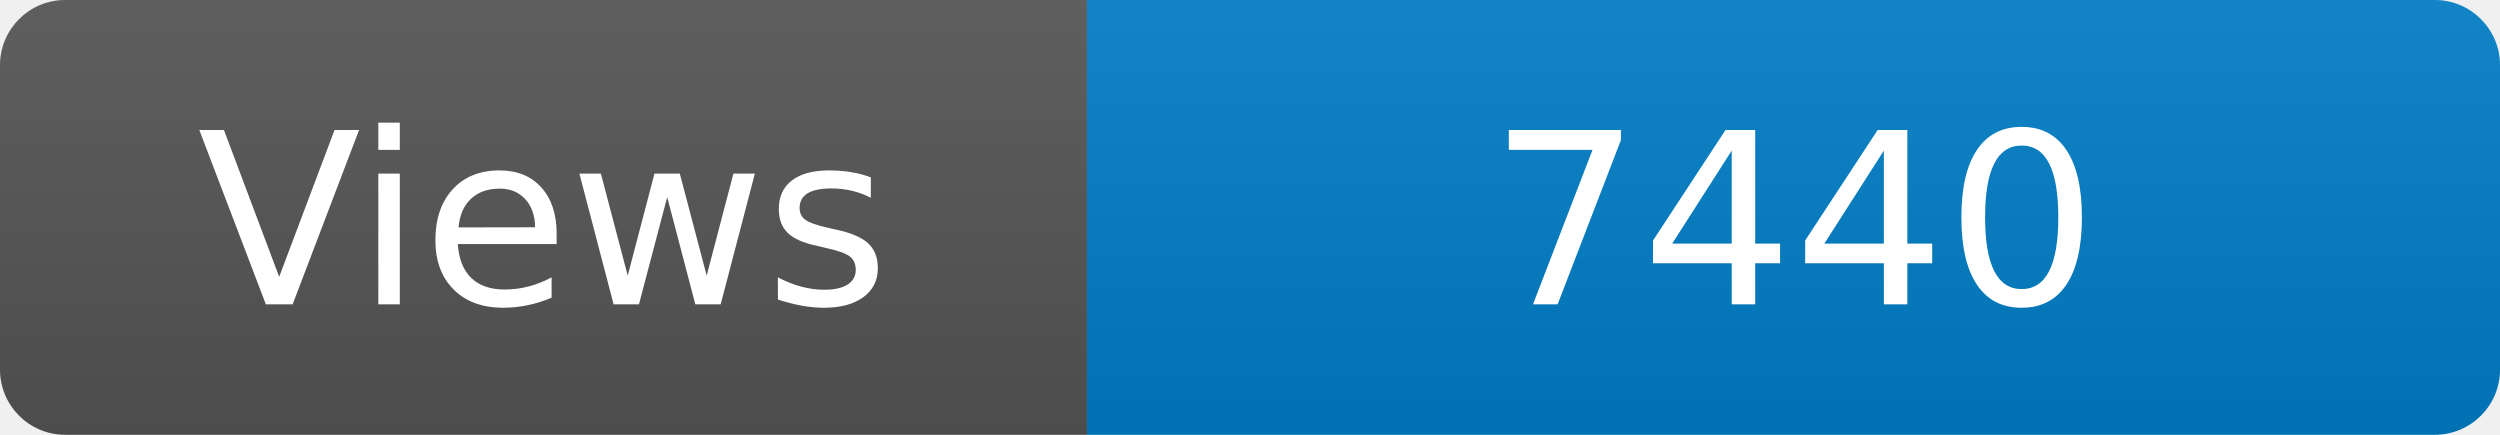
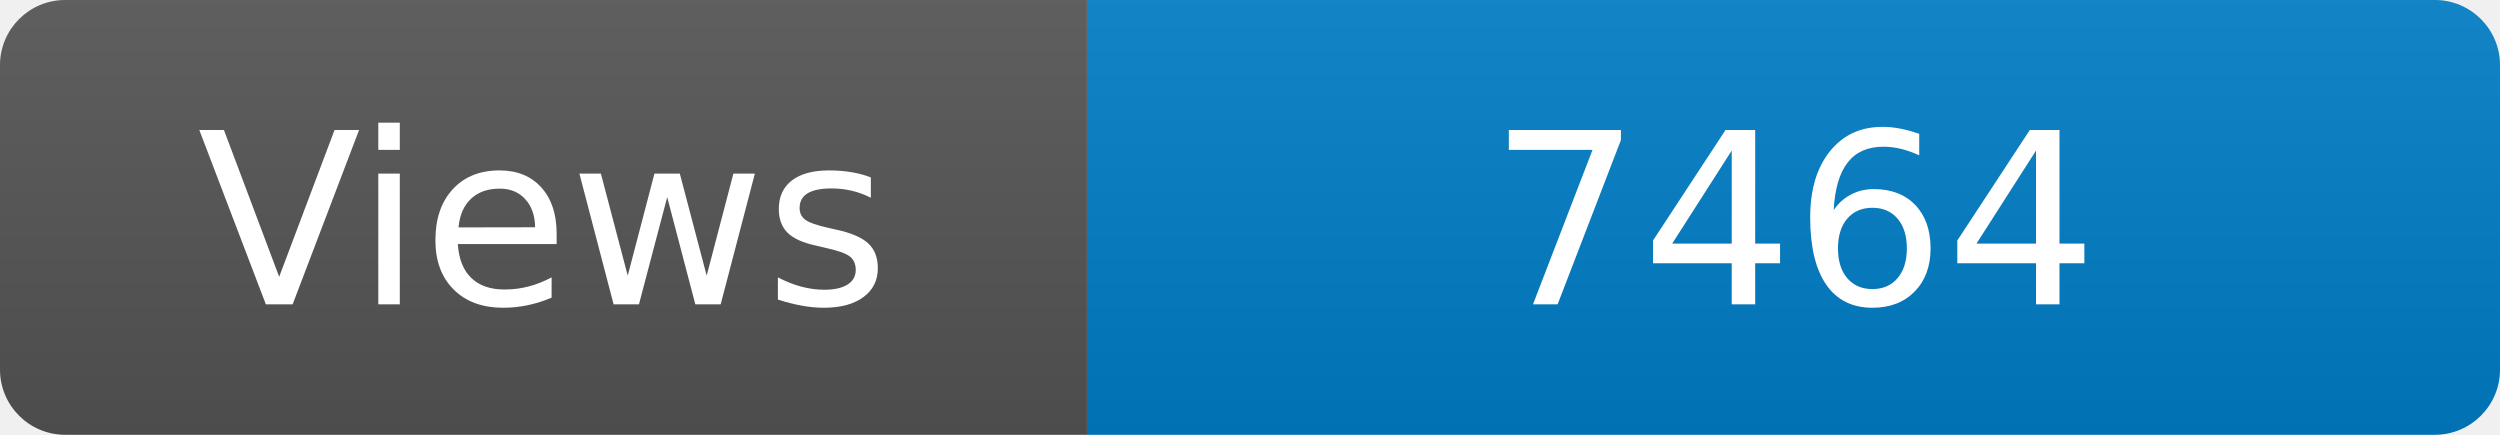
<svg xmlns="http://www.w3.org/2000/svg" width="115" height="20" role="img" aria-label="Maintained?: yes">
  <linearGradient id="s" x2="0" y2="100%">
    <stop offset="0" stop-color="#bbb" stop-opacity=".1" />
    <stop offset="1" stop-opacity=".1" />
  </linearGradient>
  <clipPath id="r">
    <rect width="115" height="20" rx="3" fill="#fff" />
  </clipPath>
  <g clip-path="url(#r)">
    <rect width="50" height="20" fill="#555" />
    <rect x="50" width="160" height="20" fill="#007ec6" />
    <rect width="115" height="20" fill="url(#s)" />
  </g>
  <g fill="#fff" text-anchor="middle" font-family="Verdana,Geneva,DejaVu Sans,sans-serif" font-size="110">
    <text x="250" y="140" transform="scale(.1)" fill="#fff">Views</text>
-     <text x="825" y="140" transform="scale(.1)" fill="#fff">7440</text>
+     <text x="825" y="140" transform="scale(.1)" fill="#fff">7464</text>
  </g>
</svg>
